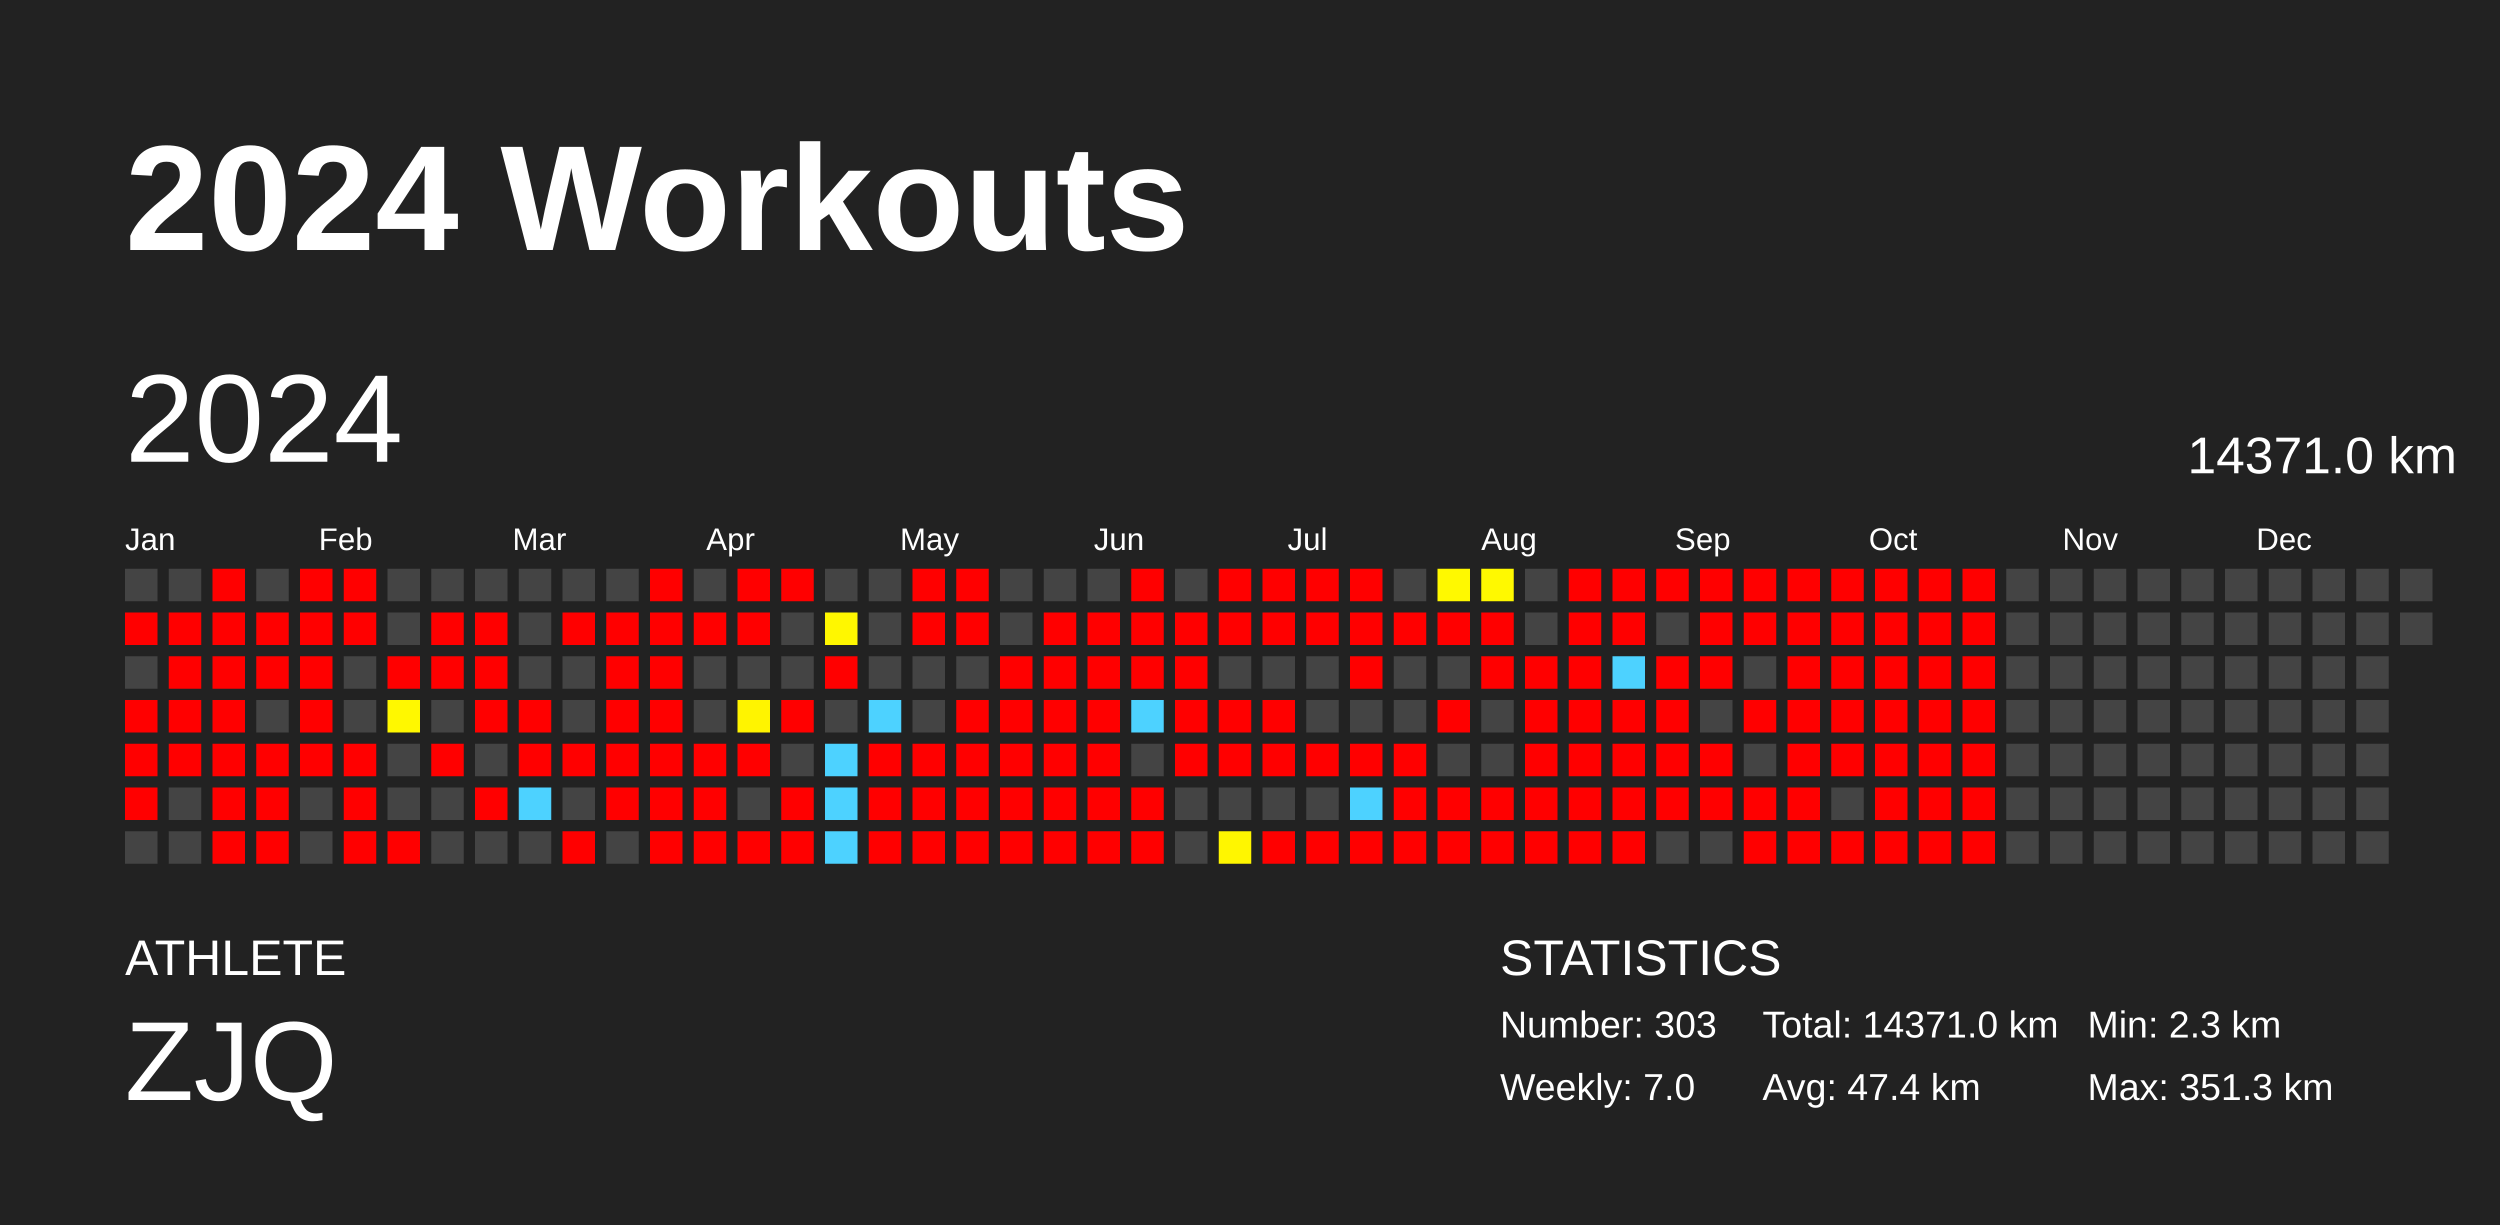
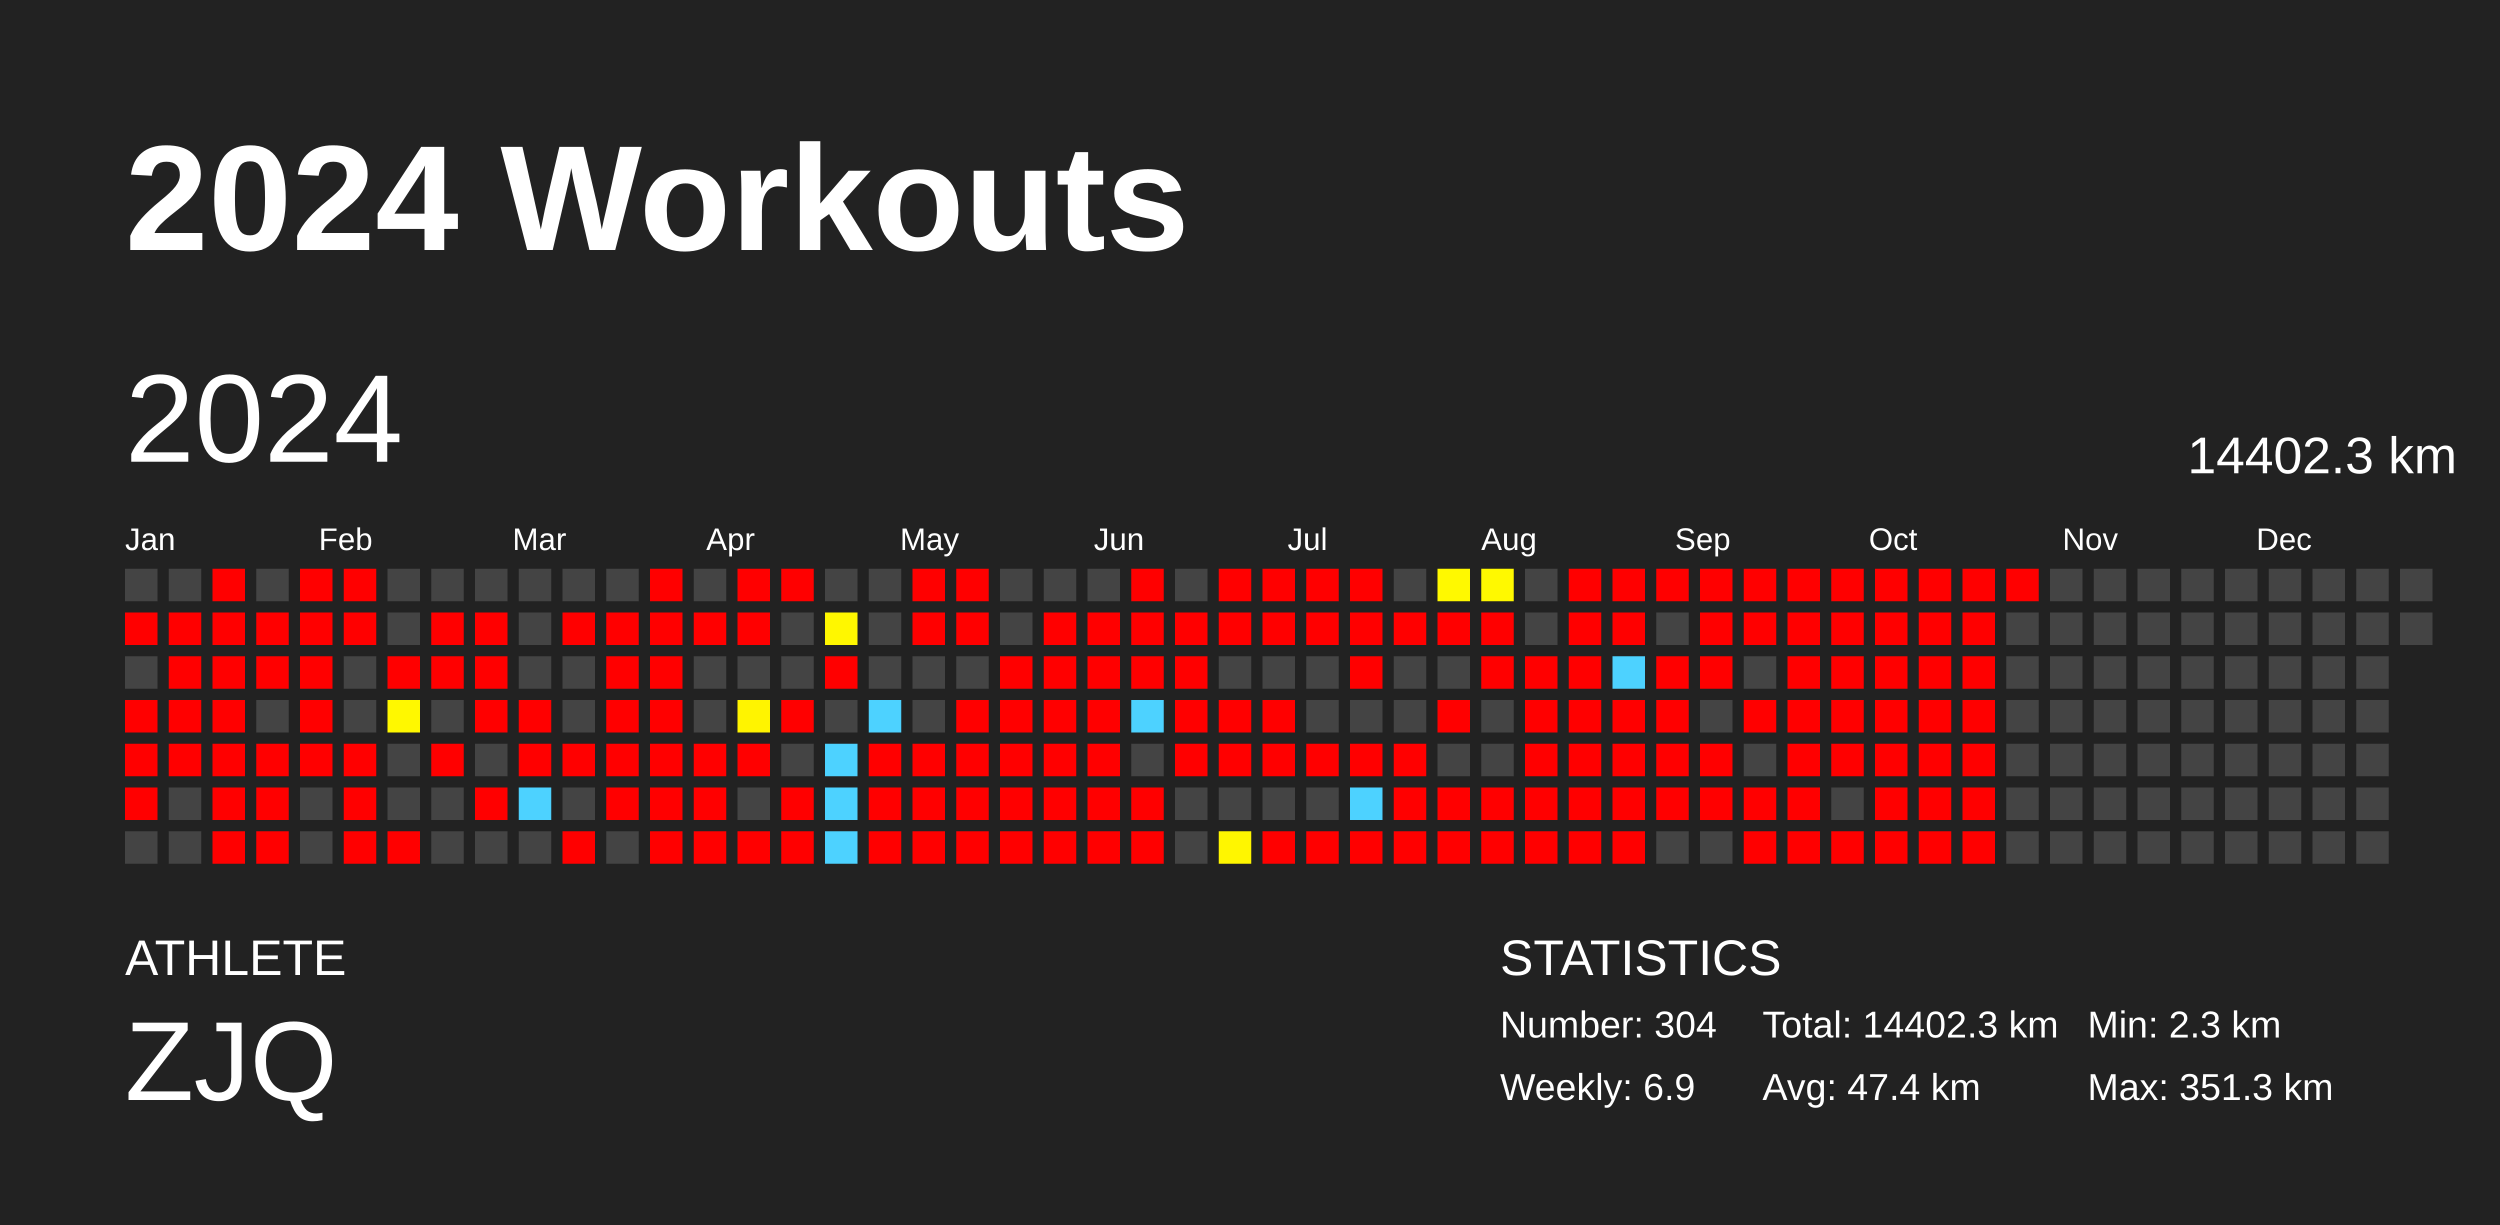
<svg xmlns="http://www.w3.org/2000/svg" baseProfile="full" height="98mm" version="1.1" viewBox="0,0,200,98" width="200mm">
  <defs />
  <rect fill="#222222" height="98" width="200" x="0" y="0" />
  <text fill="#FFFFFF" style="font-size:12px; font-family:Arial; font-weight:bold;" x="10" y="20">2024 Workouts</text>
  <text fill="#FFFFFF" style="font-size:4px; font-family:Arial" x="10" y="78">ATHLETE</text>
  <text fill="#FFFFFF" style="font-size:9px; font-family:Arial" x="10" y="88">ZJQ</text>
  <text fill="#FFFFFF" style="font-size:4px; font-family:Arial" x="120" y="78">STATISTICS</text>
-   <text fill="#FFFFFF" style="font-size:3px; font-family:Arial" x="120" y="83">Number: 303</text>
-   <text fill="#FFFFFF" style="font-size:3px; font-family:Arial" x="120" y="88">Weekly: 7.0</text>
-   <text fill="#FFFFFF" style="font-size:3px; font-family:Arial" x="141" y="83">Total: 14371.0 km</text>
+   <text fill="#FFFFFF" style="font-size:3px; font-family:Arial" x="120" y="83">Number: 304</text>
+   <text fill="#FFFFFF" style="font-size:3px; font-family:Arial" x="120" y="88">Weekly: 6.9</text>
+   <text fill="#FFFFFF" style="font-size:3px; font-family:Arial" x="141" y="83">Total: 14402.3 km</text>
  <text fill="#FFFFFF" style="font-size:3px; font-family:Arial" x="141" y="88">Avg: 47.4 km</text>
  <text fill="#FFFFFF" style="font-size:3px; font-family:Arial" x="167" y="83">Min: 2.3 km</text>
  <text fill="#FFFFFF" style="font-size:3px; font-family:Arial" x="167" y="88">Max: 351.3 km</text>
  <text dominant-baseline="hanging" fill="#FFFFFF" style="font-size:10.0px; font-family:Arial;" x="10" y="30">2024</text>
-   <text dominant-baseline="hanging" fill="#FFFFFF" style="font-size:4.125px; font-family:Arial;" x="175" y="35">14371.0 km</text>
+   <text dominant-baseline="hanging" fill="#FFFFFF" style="font-size:4.125px; font-family:Arial;" x="175" y="35">14402.3 km</text>
  <text fill="#FFFFFF" style="font-size:2.5px; font-family:Arial" x="10.0" y="44">Jan</text>
  <text fill="#FFFFFF" style="font-size:2.5px; font-family:Arial" x="25.5" y="44">Feb</text>
  <text fill="#FFFFFF" style="font-size:2.5px; font-family:Arial" x="41.0" y="44">Mar</text>
  <text fill="#FFFFFF" style="font-size:2.5px; font-family:Arial" x="56.5" y="44">Apr</text>
  <text fill="#FFFFFF" style="font-size:2.5px; font-family:Arial" x="72.0" y="44">May</text>
  <text fill="#FFFFFF" style="font-size:2.5px; font-family:Arial" x="87.5" y="44">Jun</text>
  <text fill="#FFFFFF" style="font-size:2.5px; font-family:Arial" x="103.0" y="44">Jul</text>
  <text fill="#FFFFFF" style="font-size:2.5px; font-family:Arial" x="118.5" y="44">Aug</text>
  <text fill="#FFFFFF" style="font-size:2.5px; font-family:Arial" x="134.0" y="44">Sep</text>
  <text fill="#FFFFFF" style="font-size:2.5px; font-family:Arial" x="149.5" y="44">Oct</text>
  <text fill="#FFFFFF" style="font-size:2.5px; font-family:Arial" x="165.0" y="44">Nov</text>
  <text fill="#FFFFFF" style="font-size:2.5px; font-family:Arial" x="180.5" y="44">Dec</text>
  <rect fill="#444444" height="2.6" width="2.6" x="10.0" y="45.5" />
  <rect fill="red" height="2.6" width="2.6" x="10.0" y="49.0" />
  <rect fill="#444444" height="2.6" width="2.6" x="10.0" y="52.5" />
  <rect fill="red" height="2.6" width="2.6" x="10.0" y="56.0" />
  <rect fill="red" height="2.6" width="2.6" x="10.0" y="59.5" />
  <rect fill="red" height="2.6" width="2.6" x="10.0" y="63.0" />
  <rect fill="#444444" height="2.6" width="2.6" x="10.0" y="66.5" />
  <rect fill="#444444" height="2.6" width="2.6" x="13.5" y="45.5" />
  <rect fill="red" height="2.6" width="2.6" x="13.5" y="49.0" />
  <rect fill="red" height="2.6" width="2.6" x="13.5" y="52.5" />
  <rect fill="red" height="2.6" width="2.6" x="13.5" y="56.0" />
  <rect fill="red" height="2.6" width="2.6" x="13.5" y="59.5" />
  <rect fill="#444444" height="2.6" width="2.6" x="13.5" y="63.0" />
  <rect fill="#444444" height="2.6" width="2.6" x="13.5" y="66.5" />
  <rect fill="red" height="2.6" width="2.6" x="17.0" y="45.5" />
  <rect fill="red" height="2.6" width="2.6" x="17.0" y="49.0" />
  <rect fill="red" height="2.6" width="2.6" x="17.0" y="52.5" />
  <rect fill="red" height="2.6" width="2.6" x="17.0" y="56.0" />
  <rect fill="red" height="2.6" width="2.6" x="17.0" y="59.5" />
  <rect fill="red" height="2.6" width="2.6" x="17.0" y="63.0" />
  <rect fill="red" height="2.6" width="2.6" x="17.0" y="66.5" />
  <rect fill="#444444" height="2.6" width="2.6" x="20.5" y="45.5" />
  <rect fill="red" height="2.6" width="2.6" x="20.5" y="49.0" />
  <rect fill="red" height="2.6" width="2.6" x="20.5" y="52.5" />
  <rect fill="#444444" height="2.6" width="2.6" x="20.5" y="56.0" />
  <rect fill="red" height="2.6" width="2.6" x="20.5" y="59.5" />
  <rect fill="red" height="2.6" width="2.6" x="20.5" y="63.0" />
  <rect fill="red" height="2.6" width="2.6" x="20.5" y="66.5" />
  <rect fill="red" height="2.6" width="2.6" x="24.0" y="45.5" />
  <rect fill="red" height="2.6" width="2.6" x="24.0" y="49.0" />
  <rect fill="red" height="2.6" width="2.6" x="24.0" y="52.5" />
  <rect fill="red" height="2.6" width="2.6" x="24.0" y="56.0" />
  <rect fill="red" height="2.6" width="2.6" x="24.0" y="59.5" />
  <rect fill="#444444" height="2.6" width="2.6" x="24.0" y="63.0" />
  <rect fill="#444444" height="2.6" width="2.6" x="24.0" y="66.5" />
  <rect fill="red" height="2.6" width="2.6" x="27.5" y="45.5" />
  <rect fill="red" height="2.6" width="2.6" x="27.5" y="49.0" />
  <rect fill="#444444" height="2.6" width="2.6" x="27.5" y="52.5" />
  <rect fill="#444444" height="2.6" width="2.6" x="27.5" y="56.0" />
  <rect fill="red" height="2.6" width="2.6" x="27.5" y="59.5" />
  <rect fill="red" height="2.6" width="2.6" x="27.5" y="63.0" />
  <rect fill="red" height="2.6" width="2.6" x="27.5" y="66.5" />
  <rect fill="#444444" height="2.6" width="2.6" x="31.0" y="45.5" />
  <rect fill="#444444" height="2.6" width="2.6" x="31.0" y="49.0" />
  <rect fill="red" height="2.6" width="2.6" x="31.0" y="52.5" />
  <rect fill="#fff800" height="2.6" width="2.6" x="31.0" y="56.0" />
  <rect fill="#444444" height="2.6" width="2.6" x="31.0" y="59.5" />
  <rect fill="#444444" height="2.6" width="2.6" x="31.0" y="63.0" />
  <rect fill="red" height="2.6" width="2.6" x="31.0" y="66.5" />
  <rect fill="#444444" height="2.6" width="2.6" x="34.5" y="45.5" />
  <rect fill="red" height="2.6" width="2.6" x="34.5" y="49.0" />
  <rect fill="red" height="2.6" width="2.6" x="34.5" y="52.5" />
  <rect fill="#444444" height="2.6" width="2.6" x="34.5" y="56.0" />
  <rect fill="red" height="2.6" width="2.6" x="34.5" y="59.5" />
  <rect fill="#444444" height="2.6" width="2.6" x="34.5" y="63.0" />
  <rect fill="#444444" height="2.6" width="2.6" x="34.5" y="66.5" />
  <rect fill="#444444" height="2.6" width="2.6" x="38.0" y="45.5" />
  <rect fill="red" height="2.6" width="2.6" x="38.0" y="49.0" />
  <rect fill="red" height="2.6" width="2.6" x="38.0" y="52.5" />
  <rect fill="red" height="2.6" width="2.6" x="38.0" y="56.0" />
  <rect fill="#444444" height="2.6" width="2.6" x="38.0" y="59.5" />
  <rect fill="red" height="2.6" width="2.6" x="38.0" y="63.0" />
  <rect fill="#444444" height="2.6" width="2.6" x="38.0" y="66.5" />
  <rect fill="#444444" height="2.6" width="2.6" x="41.5" y="45.5" />
  <rect fill="#444444" height="2.6" width="2.6" x="41.5" y="49.0" />
  <rect fill="#444444" height="2.6" width="2.6" x="41.5" y="52.5" />
  <rect fill="red" height="2.6" width="2.6" x="41.5" y="56.0" />
  <rect fill="red" height="2.6" width="2.6" x="41.5" y="59.5" />
  <rect fill="#4dd2ff" height="2.6" width="2.6" x="41.5" y="63.0" />
  <rect fill="#444444" height="2.6" width="2.6" x="41.5" y="66.5" />
  <rect fill="#444444" height="2.6" width="2.6" x="45.0" y="45.5" />
  <rect fill="red" height="2.6" width="2.6" x="45.0" y="49.0" />
  <rect fill="#444444" height="2.6" width="2.6" x="45.0" y="52.5" />
  <rect fill="#444444" height="2.6" width="2.6" x="45.0" y="56.0" />
  <rect fill="red" height="2.6" width="2.6" x="45.0" y="59.5" />
  <rect fill="#444444" height="2.6" width="2.6" x="45.0" y="63.0" />
  <rect fill="red" height="2.6" width="2.6" x="45.0" y="66.5" />
  <rect fill="#444444" height="2.6" width="2.6" x="48.5" y="45.5" />
  <rect fill="red" height="2.6" width="2.6" x="48.5" y="49.0" />
  <rect fill="red" height="2.6" width="2.6" x="48.5" y="52.5" />
  <rect fill="red" height="2.6" width="2.6" x="48.5" y="56.0" />
  <rect fill="red" height="2.6" width="2.6" x="48.5" y="59.5" />
  <rect fill="red" height="2.6" width="2.6" x="48.5" y="63.0" />
  <rect fill="#444444" height="2.6" width="2.6" x="48.5" y="66.5" />
  <rect fill="red" height="2.6" width="2.6" x="52.0" y="45.5" />
  <rect fill="red" height="2.6" width="2.6" x="52.0" y="49.0" />
  <rect fill="red" height="2.6" width="2.6" x="52.0" y="52.5" />
  <rect fill="red" height="2.6" width="2.6" x="52.0" y="56.0" />
  <rect fill="red" height="2.6" width="2.6" x="52.0" y="59.5" />
  <rect fill="red" height="2.6" width="2.6" x="52.0" y="63.0" />
  <rect fill="red" height="2.6" width="2.6" x="52.0" y="66.5" />
  <rect fill="#444444" height="2.6" width="2.6" x="55.5" y="45.5" />
  <rect fill="red" height="2.6" width="2.6" x="55.5" y="49.0" />
  <rect fill="#444444" height="2.6" width="2.6" x="55.5" y="52.5" />
  <rect fill="#444444" height="2.6" width="2.6" x="55.5" y="56.0" />
  <rect fill="red" height="2.6" width="2.6" x="55.5" y="59.5" />
  <rect fill="red" height="2.6" width="2.6" x="55.5" y="63.0" />
  <rect fill="red" height="2.6" width="2.6" x="55.5" y="66.5" />
  <rect fill="red" height="2.6" width="2.6" x="59.0" y="45.5" />
  <rect fill="red" height="2.6" width="2.6" x="59.0" y="49.0" />
  <rect fill="#444444" height="2.6" width="2.6" x="59.0" y="52.5" />
  <rect fill="#fff400" height="2.6" width="2.6" x="59.0" y="56.0" />
  <rect fill="red" height="2.6" width="2.6" x="59.0" y="59.5" />
  <rect fill="#444444" height="2.6" width="2.6" x="59.0" y="63.0" />
  <rect fill="red" height="2.6" width="2.6" x="59.0" y="66.5" />
  <rect fill="red" height="2.6" width="2.6" x="62.5" y="45.5" />
  <rect fill="#444444" height="2.6" width="2.6" x="62.5" y="49.0" />
  <rect fill="#444444" height="2.6" width="2.6" x="62.5" y="52.5" />
  <rect fill="red" height="2.6" width="2.6" x="62.5" y="56.0" />
  <rect fill="#444444" height="2.6" width="2.6" x="62.5" y="59.5" />
  <rect fill="red" height="2.6" width="2.6" x="62.5" y="63.0" />
  <rect fill="red" height="2.6" width="2.6" x="62.5" y="66.5" />
  <rect fill="#444444" height="2.6" width="2.6" x="66.0" y="45.5" />
  <rect fill="#fff700" height="2.6" width="2.6" x="66.0" y="49.0" />
  <rect fill="red" height="2.6" width="2.6" x="66.0" y="52.5" />
  <rect fill="#444444" height="2.6" width="2.6" x="66.0" y="56.0" />
  <rect fill="#4dd2ff" height="2.6" width="2.6" x="66.0" y="59.5" />
  <rect fill="#4dd2ff" height="2.6" width="2.6" x="66.0" y="63.0" />
  <rect fill="#4dd2ff" height="2.6" width="2.6" x="66.0" y="66.5" />
  <rect fill="#444444" height="2.6" width="2.6" x="69.5" y="45.5" />
  <rect fill="#444444" height="2.6" width="2.6" x="69.5" y="49.0" />
  <rect fill="#444444" height="2.6" width="2.6" x="69.5" y="52.5" />
  <rect fill="#4dd2ff" height="2.6" width="2.6" x="69.5" y="56.0" />
  <rect fill="red" height="2.6" width="2.6" x="69.5" y="59.5" />
  <rect fill="red" height="2.6" width="2.6" x="69.5" y="63.0" />
  <rect fill="red" height="2.6" width="2.6" x="69.5" y="66.5" />
  <rect fill="red" height="2.6" width="2.6" x="73.0" y="45.5" />
  <rect fill="red" height="2.6" width="2.6" x="73.0" y="49.0" />
  <rect fill="#444444" height="2.6" width="2.6" x="73.0" y="52.5" />
  <rect fill="#444444" height="2.6" width="2.6" x="73.0" y="56.0" />
  <rect fill="red" height="2.6" width="2.6" x="73.0" y="59.5" />
  <rect fill="red" height="2.6" width="2.6" x="73.0" y="63.0" />
  <rect fill="red" height="2.6" width="2.6" x="73.0" y="66.5" />
  <rect fill="red" height="2.6" width="2.6" x="76.5" y="45.5" />
  <rect fill="red" height="2.6" width="2.6" x="76.5" y="49.0" />
  <rect fill="#444444" height="2.6" width="2.6" x="76.5" y="52.5" />
  <rect fill="red" height="2.6" width="2.6" x="76.5" y="56.0" />
  <rect fill="red" height="2.6" width="2.6" x="76.5" y="59.5" />
  <rect fill="red" height="2.6" width="2.6" x="76.5" y="63.0" />
  <rect fill="red" height="2.6" width="2.6" x="76.5" y="66.5" />
  <rect fill="#444444" height="2.6" width="2.6" x="80.0" y="45.5" />
  <rect fill="#444444" height="2.6" width="2.6" x="80.0" y="49.0" />
  <rect fill="red" height="2.6" width="2.6" x="80.0" y="52.5" />
  <rect fill="red" height="2.6" width="2.6" x="80.0" y="56.0" />
  <rect fill="red" height="2.6" width="2.6" x="80.0" y="59.5" />
  <rect fill="red" height="2.6" width="2.6" x="80.0" y="63.0" />
  <rect fill="red" height="2.6" width="2.6" x="80.0" y="66.5" />
  <rect fill="#444444" height="2.6" width="2.6" x="83.5" y="45.5" />
  <rect fill="red" height="2.6" width="2.6" x="83.5" y="49.0" />
  <rect fill="red" height="2.6" width="2.6" x="83.5" y="52.5" />
  <rect fill="red" height="2.6" width="2.6" x="83.5" y="56.0" />
  <rect fill="red" height="2.6" width="2.6" x="83.5" y="59.5" />
  <rect fill="red" height="2.6" width="2.6" x="83.5" y="63.0" />
  <rect fill="red" height="2.6" width="2.6" x="83.5" y="66.5" />
  <rect fill="#444444" height="2.6" width="2.6" x="87.0" y="45.5" />
  <rect fill="red" height="2.6" width="2.6" x="87.0" y="49.0" />
  <rect fill="red" height="2.6" width="2.6" x="87.0" y="52.5" />
  <rect fill="red" height="2.6" width="2.6" x="87.0" y="56.0" />
  <rect fill="red" height="2.6" width="2.6" x="87.0" y="59.5" />
  <rect fill="red" height="2.6" width="2.6" x="87.0" y="63.0" />
  <rect fill="red" height="2.6" width="2.6" x="87.0" y="66.5" />
  <rect fill="red" height="2.6" width="2.6" x="90.5" y="45.5" />
  <rect fill="red" height="2.6" width="2.6" x="90.5" y="49.0" />
  <rect fill="red" height="2.6" width="2.6" x="90.5" y="52.5" />
  <rect fill="#4dd2ff" height="2.6" width="2.6" x="90.5" y="56.0" />
  <rect fill="#444444" height="2.6" width="2.6" x="90.5" y="59.5" />
  <rect fill="red" height="2.6" width="2.6" x="90.5" y="63.0" />
  <rect fill="red" height="2.6" width="2.6" x="90.5" y="66.5" />
  <rect fill="#444444" height="2.6" width="2.6" x="94.0" y="45.5" />
  <rect fill="red" height="2.6" width="2.6" x="94.0" y="49.0" />
  <rect fill="red" height="2.6" width="2.6" x="94.0" y="52.5" />
  <rect fill="red" height="2.6" width="2.6" x="94.0" y="56.0" />
  <rect fill="red" height="2.6" width="2.6" x="94.0" y="59.5" />
  <rect fill="#444444" height="2.6" width="2.6" x="94.0" y="63.0" />
  <rect fill="#444444" height="2.6" width="2.6" x="94.0" y="66.5" />
  <rect fill="red" height="2.6" width="2.6" x="97.5" y="45.5" />
  <rect fill="red" height="2.6" width="2.6" x="97.5" y="49.0" />
  <rect fill="#444444" height="2.6" width="2.6" x="97.5" y="52.5" />
  <rect fill="red" height="2.6" width="2.6" x="97.5" y="56.0" />
  <rect fill="red" height="2.6" width="2.6" x="97.5" y="59.5" />
  <rect fill="#444444" height="2.6" width="2.6" x="97.5" y="63.0" />
  <rect fill="#fff600" height="2.6" width="2.6" x="97.5" y="66.5" />
  <rect fill="red" height="2.6" width="2.6" x="101.0" y="45.5" />
  <rect fill="red" height="2.6" width="2.6" x="101.0" y="49.0" />
  <rect fill="#444444" height="2.6" width="2.6" x="101.0" y="52.5" />
  <rect fill="red" height="2.6" width="2.6" x="101.0" y="56.0" />
  <rect fill="red" height="2.6" width="2.6" x="101.0" y="59.5" />
  <rect fill="#444444" height="2.6" width="2.6" x="101.0" y="63.0" />
  <rect fill="red" height="2.6" width="2.6" x="101.0" y="66.5" />
  <rect fill="red" height="2.6" width="2.6" x="104.5" y="45.5" />
  <rect fill="red" height="2.6" width="2.6" x="104.5" y="49.0" />
  <rect fill="#444444" height="2.6" width="2.6" x="104.5" y="52.5" />
  <rect fill="#444444" height="2.6" width="2.6" x="104.5" y="56.0" />
  <rect fill="red" height="2.6" width="2.6" x="104.5" y="59.5" />
  <rect fill="#444444" height="2.6" width="2.6" x="104.5" y="63.0" />
  <rect fill="red" height="2.6" width="2.6" x="104.5" y="66.5" />
  <rect fill="red" height="2.6" width="2.6" x="108.0" y="45.5" />
  <rect fill="red" height="2.6" width="2.6" x="108.0" y="49.0" />
  <rect fill="red" height="2.6" width="2.6" x="108.0" y="52.5" />
  <rect fill="#444444" height="2.6" width="2.6" x="108.0" y="56.0" />
  <rect fill="red" height="2.6" width="2.6" x="108.0" y="59.5" />
  <rect fill="#4dd2ff" height="2.6" width="2.6" x="108.0" y="63.0" />
  <rect fill="red" height="2.6" width="2.6" x="108.0" y="66.5" />
  <rect fill="#444444" height="2.6" width="2.6" x="111.5" y="45.5" />
  <rect fill="red" height="2.6" width="2.6" x="111.5" y="49.0" />
  <rect fill="#444444" height="2.6" width="2.6" x="111.5" y="52.5" />
  <rect fill="#444444" height="2.6" width="2.6" x="111.5" y="56.0" />
  <rect fill="red" height="2.6" width="2.6" x="111.5" y="59.5" />
  <rect fill="red" height="2.6" width="2.6" x="111.5" y="63.0" />
  <rect fill="red" height="2.6" width="2.6" x="111.5" y="66.5" />
  <rect fill="#fff900" height="2.6" width="2.6" x="115.0" y="45.5" />
  <rect fill="red" height="2.6" width="2.6" x="115.0" y="49.0" />
  <rect fill="#444444" height="2.6" width="2.6" x="115.0" y="52.5" />
  <rect fill="red" height="2.6" width="2.6" x="115.0" y="56.0" />
  <rect fill="#444444" height="2.6" width="2.6" x="115.0" y="59.5" />
  <rect fill="red" height="2.6" width="2.6" x="115.0" y="63.0" />
  <rect fill="red" height="2.6" width="2.6" x="115.0" y="66.5" />
  <rect fill="#fff900" height="2.6" width="2.6" x="118.5" y="45.5" />
  <rect fill="red" height="2.6" width="2.6" x="118.5" y="49.0" />
  <rect fill="red" height="2.6" width="2.6" x="118.5" y="52.5" />
  <rect fill="#444444" height="2.6" width="2.6" x="118.5" y="56.0" />
  <rect fill="#444444" height="2.6" width="2.6" x="118.5" y="59.5" />
  <rect fill="red" height="2.6" width="2.6" x="118.5" y="63.0" />
  <rect fill="red" height="2.6" width="2.6" x="118.5" y="66.5" />
  <rect fill="#444444" height="2.6" width="2.6" x="122.0" y="45.5" />
  <rect fill="#444444" height="2.6" width="2.6" x="122.0" y="49.0" />
  <rect fill="red" height="2.6" width="2.6" x="122.0" y="52.5" />
  <rect fill="red" height="2.6" width="2.6" x="122.0" y="56.0" />
  <rect fill="red" height="2.6" width="2.6" x="122.0" y="59.5" />
  <rect fill="red" height="2.6" width="2.6" x="122.0" y="63.0" />
  <rect fill="red" height="2.6" width="2.6" x="122.0" y="66.5" />
  <rect fill="red" height="2.6" width="2.6" x="125.5" y="45.5" />
  <rect fill="red" height="2.6" width="2.6" x="125.5" y="49.0" />
  <rect fill="red" height="2.6" width="2.6" x="125.5" y="52.5" />
  <rect fill="red" height="2.6" width="2.6" x="125.5" y="56.0" />
  <rect fill="red" height="2.6" width="2.6" x="125.5" y="59.5" />
  <rect fill="red" height="2.6" width="2.6" x="125.5" y="63.0" />
  <rect fill="red" height="2.6" width="2.6" x="125.5" y="66.5" />
  <rect fill="red" height="2.6" width="2.6" x="129.0" y="45.5" />
  <rect fill="red" height="2.6" width="2.6" x="129.0" y="49.0" />
  <rect fill="#4dd2ff" height="2.6" width="2.6" x="129.0" y="52.5" />
  <rect fill="red" height="2.6" width="2.6" x="129.0" y="56.0" />
  <rect fill="red" height="2.6" width="2.6" x="129.0" y="59.5" />
  <rect fill="red" height="2.6" width="2.6" x="129.0" y="63.0" />
  <rect fill="red" height="2.6" width="2.6" x="129.0" y="66.5" />
  <rect fill="red" height="2.6" width="2.6" x="132.5" y="45.5" />
  <rect fill="#444444" height="2.6" width="2.6" x="132.5" y="49.0" />
  <rect fill="red" height="2.6" width="2.6" x="132.5" y="52.5" />
  <rect fill="red" height="2.6" width="2.6" x="132.5" y="56.0" />
  <rect fill="red" height="2.6" width="2.6" x="132.5" y="59.5" />
  <rect fill="red" height="2.6" width="2.6" x="132.5" y="63.0" />
  <rect fill="#444444" height="2.6" width="2.6" x="132.5" y="66.5" />
  <rect fill="red" height="2.6" width="2.6" x="136.0" y="45.5" />
  <rect fill="red" height="2.6" width="2.6" x="136.0" y="49.0" />
  <rect fill="red" height="2.6" width="2.6" x="136.0" y="52.5" />
  <rect fill="#444444" height="2.6" width="2.6" x="136.0" y="56.0" />
  <rect fill="red" height="2.6" width="2.6" x="136.0" y="59.5" />
  <rect fill="red" height="2.6" width="2.6" x="136.0" y="63.0" />
  <rect fill="#444444" height="2.6" width="2.6" x="136.0" y="66.5" />
  <rect fill="red" height="2.6" width="2.6" x="139.5" y="45.5" />
  <rect fill="red" height="2.6" width="2.6" x="139.5" y="49.0" />
  <rect fill="#444444" height="2.6" width="2.6" x="139.5" y="52.5" />
  <rect fill="red" height="2.6" width="2.6" x="139.5" y="56.0" />
  <rect fill="#444444" height="2.6" width="2.6" x="139.5" y="59.5" />
  <rect fill="red" height="2.6" width="2.6" x="139.5" y="63.0" />
  <rect fill="red" height="2.6" width="2.6" x="139.5" y="66.5" />
  <rect fill="red" height="2.6" width="2.6" x="143.0" y="45.5" />
  <rect fill="red" height="2.6" width="2.6" x="143.0" y="49.0" />
  <rect fill="red" height="2.6" width="2.6" x="143.0" y="52.5" />
  <rect fill="red" height="2.6" width="2.6" x="143.0" y="56.0" />
  <rect fill="red" height="2.6" width="2.6" x="143.0" y="59.5" />
  <rect fill="red" height="2.6" width="2.6" x="143.0" y="63.0" />
  <rect fill="red" height="2.6" width="2.6" x="143.0" y="66.5" />
  <rect fill="red" height="2.6" width="2.6" x="146.5" y="45.5" />
  <rect fill="red" height="2.6" width="2.6" x="146.5" y="49.0" />
  <rect fill="red" height="2.6" width="2.6" x="146.5" y="52.5" />
  <rect fill="red" height="2.6" width="2.6" x="146.5" y="56.0" />
  <rect fill="red" height="2.6" width="2.6" x="146.5" y="59.5" />
  <rect fill="#444444" height="2.6" width="2.6" x="146.5" y="63.0" />
  <rect fill="red" height="2.6" width="2.6" x="146.5" y="66.5" />
  <rect fill="red" height="2.6" width="2.6" x="150.0" y="45.5" />
  <rect fill="red" height="2.6" width="2.6" x="150.0" y="49.0" />
  <rect fill="red" height="2.6" width="2.6" x="150.0" y="52.5" />
  <rect fill="red" height="2.6" width="2.6" x="150.0" y="56.0" />
  <rect fill="red" height="2.6" width="2.6" x="150.0" y="59.5" />
  <rect fill="red" height="2.6" width="2.6" x="150.0" y="63.0" />
  <rect fill="red" height="2.6" width="2.6" x="150.0" y="66.5" />
  <rect fill="red" height="2.6" width="2.6" x="153.5" y="45.5" />
  <rect fill="red" height="2.6" width="2.6" x="153.5" y="49.0" />
  <rect fill="red" height="2.6" width="2.6" x="153.5" y="52.5" />
  <rect fill="red" height="2.6" width="2.6" x="153.5" y="56.0" />
  <rect fill="red" height="2.6" width="2.6" x="153.5" y="59.5" />
  <rect fill="red" height="2.6" width="2.6" x="153.5" y="63.0" />
  <rect fill="red" height="2.6" width="2.6" x="153.5" y="66.5" />
  <rect fill="red" height="2.6" width="2.6" x="157.0" y="45.5" />
  <rect fill="red" height="2.6" width="2.6" x="157.0" y="49.0" />
  <rect fill="red" height="2.6" width="2.6" x="157.0" y="52.5" />
  <rect fill="red" height="2.6" width="2.6" x="157.0" y="56.0" />
  <rect fill="red" height="2.6" width="2.6" x="157.0" y="59.5" />
  <rect fill="red" height="2.6" width="2.6" x="157.0" y="63.0" />
  <rect fill="red" height="2.6" width="2.6" x="157.0" y="66.5" />
-   <rect fill="#444444" height="2.6" width="2.6" x="160.5" y="45.5" />
+   <rect fill="red" height="2.6" width="2.6" x="160.5" y="45.5" />
  <rect fill="#444444" height="2.6" width="2.6" x="160.5" y="49.0" />
  <rect fill="#444444" height="2.6" width="2.6" x="160.5" y="52.5" />
  <rect fill="#444444" height="2.6" width="2.6" x="160.5" y="56.0" />
  <rect fill="#444444" height="2.6" width="2.6" x="160.5" y="59.5" />
  <rect fill="#444444" height="2.6" width="2.6" x="160.5" y="63.0" />
  <rect fill="#444444" height="2.6" width="2.6" x="160.5" y="66.5" />
  <rect fill="#444444" height="2.6" width="2.6" x="164.0" y="45.5" />
  <rect fill="#444444" height="2.6" width="2.6" x="164.0" y="49.0" />
  <rect fill="#444444" height="2.6" width="2.6" x="164.0" y="52.5" />
  <rect fill="#444444" height="2.6" width="2.6" x="164.0" y="56.0" />
  <rect fill="#444444" height="2.6" width="2.6" x="164.0" y="59.5" />
  <rect fill="#444444" height="2.6" width="2.6" x="164.0" y="63.0" />
  <rect fill="#444444" height="2.6" width="2.6" x="164.0" y="66.5" />
  <rect fill="#444444" height="2.6" width="2.6" x="167.5" y="45.5" />
  <rect fill="#444444" height="2.6" width="2.6" x="167.5" y="49.0" />
  <rect fill="#444444" height="2.6" width="2.6" x="167.5" y="52.5" />
  <rect fill="#444444" height="2.6" width="2.6" x="167.5" y="56.0" />
  <rect fill="#444444" height="2.6" width="2.6" x="167.5" y="59.5" />
  <rect fill="#444444" height="2.6" width="2.6" x="167.5" y="63.0" />
  <rect fill="#444444" height="2.6" width="2.6" x="167.5" y="66.5" />
  <rect fill="#444444" height="2.6" width="2.6" x="171.0" y="45.5" />
  <rect fill="#444444" height="2.6" width="2.6" x="171.0" y="49.0" />
  <rect fill="#444444" height="2.6" width="2.6" x="171.0" y="52.5" />
  <rect fill="#444444" height="2.6" width="2.6" x="171.0" y="56.0" />
  <rect fill="#444444" height="2.6" width="2.6" x="171.0" y="59.5" />
  <rect fill="#444444" height="2.6" width="2.6" x="171.0" y="63.0" />
  <rect fill="#444444" height="2.6" width="2.6" x="171.0" y="66.5" />
  <rect fill="#444444" height="2.6" width="2.6" x="174.5" y="45.5" />
  <rect fill="#444444" height="2.6" width="2.6" x="174.5" y="49.0" />
  <rect fill="#444444" height="2.6" width="2.6" x="174.5" y="52.5" />
  <rect fill="#444444" height="2.6" width="2.6" x="174.5" y="56.0" />
  <rect fill="#444444" height="2.6" width="2.6" x="174.5" y="59.5" />
  <rect fill="#444444" height="2.6" width="2.6" x="174.5" y="63.0" />
  <rect fill="#444444" height="2.6" width="2.6" x="174.5" y="66.5" />
  <rect fill="#444444" height="2.6" width="2.6" x="178.0" y="45.5" />
  <rect fill="#444444" height="2.6" width="2.6" x="178.0" y="49.0" />
  <rect fill="#444444" height="2.6" width="2.6" x="178.0" y="52.5" />
  <rect fill="#444444" height="2.6" width="2.6" x="178.0" y="56.0" />
  <rect fill="#444444" height="2.6" width="2.6" x="178.0" y="59.5" />
  <rect fill="#444444" height="2.6" width="2.6" x="178.0" y="63.0" />
  <rect fill="#444444" height="2.6" width="2.6" x="178.0" y="66.5" />
  <rect fill="#444444" height="2.6" width="2.6" x="181.5" y="45.5" />
  <rect fill="#444444" height="2.6" width="2.6" x="181.5" y="49.0" />
  <rect fill="#444444" height="2.6" width="2.6" x="181.5" y="52.5" />
  <rect fill="#444444" height="2.6" width="2.6" x="181.5" y="56.0" />
  <rect fill="#444444" height="2.6" width="2.6" x="181.5" y="59.5" />
  <rect fill="#444444" height="2.6" width="2.6" x="181.5" y="63.0" />
  <rect fill="#444444" height="2.6" width="2.6" x="181.5" y="66.5" />
  <rect fill="#444444" height="2.6" width="2.6" x="185.0" y="45.5" />
  <rect fill="#444444" height="2.6" width="2.6" x="185.0" y="49.0" />
  <rect fill="#444444" height="2.6" width="2.6" x="185.0" y="52.5" />
  <rect fill="#444444" height="2.6" width="2.6" x="185.0" y="56.0" />
  <rect fill="#444444" height="2.6" width="2.6" x="185.0" y="59.5" />
  <rect fill="#444444" height="2.6" width="2.6" x="185.0" y="63.0" />
  <rect fill="#444444" height="2.6" width="2.6" x="185.0" y="66.5" />
  <rect fill="#444444" height="2.6" width="2.6" x="188.5" y="45.5" />
  <rect fill="#444444" height="2.6" width="2.6" x="188.5" y="49.0" />
  <rect fill="#444444" height="2.6" width="2.6" x="188.5" y="52.5" />
  <rect fill="#444444" height="2.6" width="2.6" x="188.5" y="56.0" />
  <rect fill="#444444" height="2.6" width="2.6" x="188.5" y="59.5" />
  <rect fill="#444444" height="2.6" width="2.6" x="188.5" y="63.0" />
  <rect fill="#444444" height="2.6" width="2.6" x="188.5" y="66.5" />
  <rect fill="#444444" height="2.6" width="2.6" x="192.0" y="45.5" />
  <rect fill="#444444" height="2.6" width="2.6" x="192.0" y="49.0" />
</svg>
